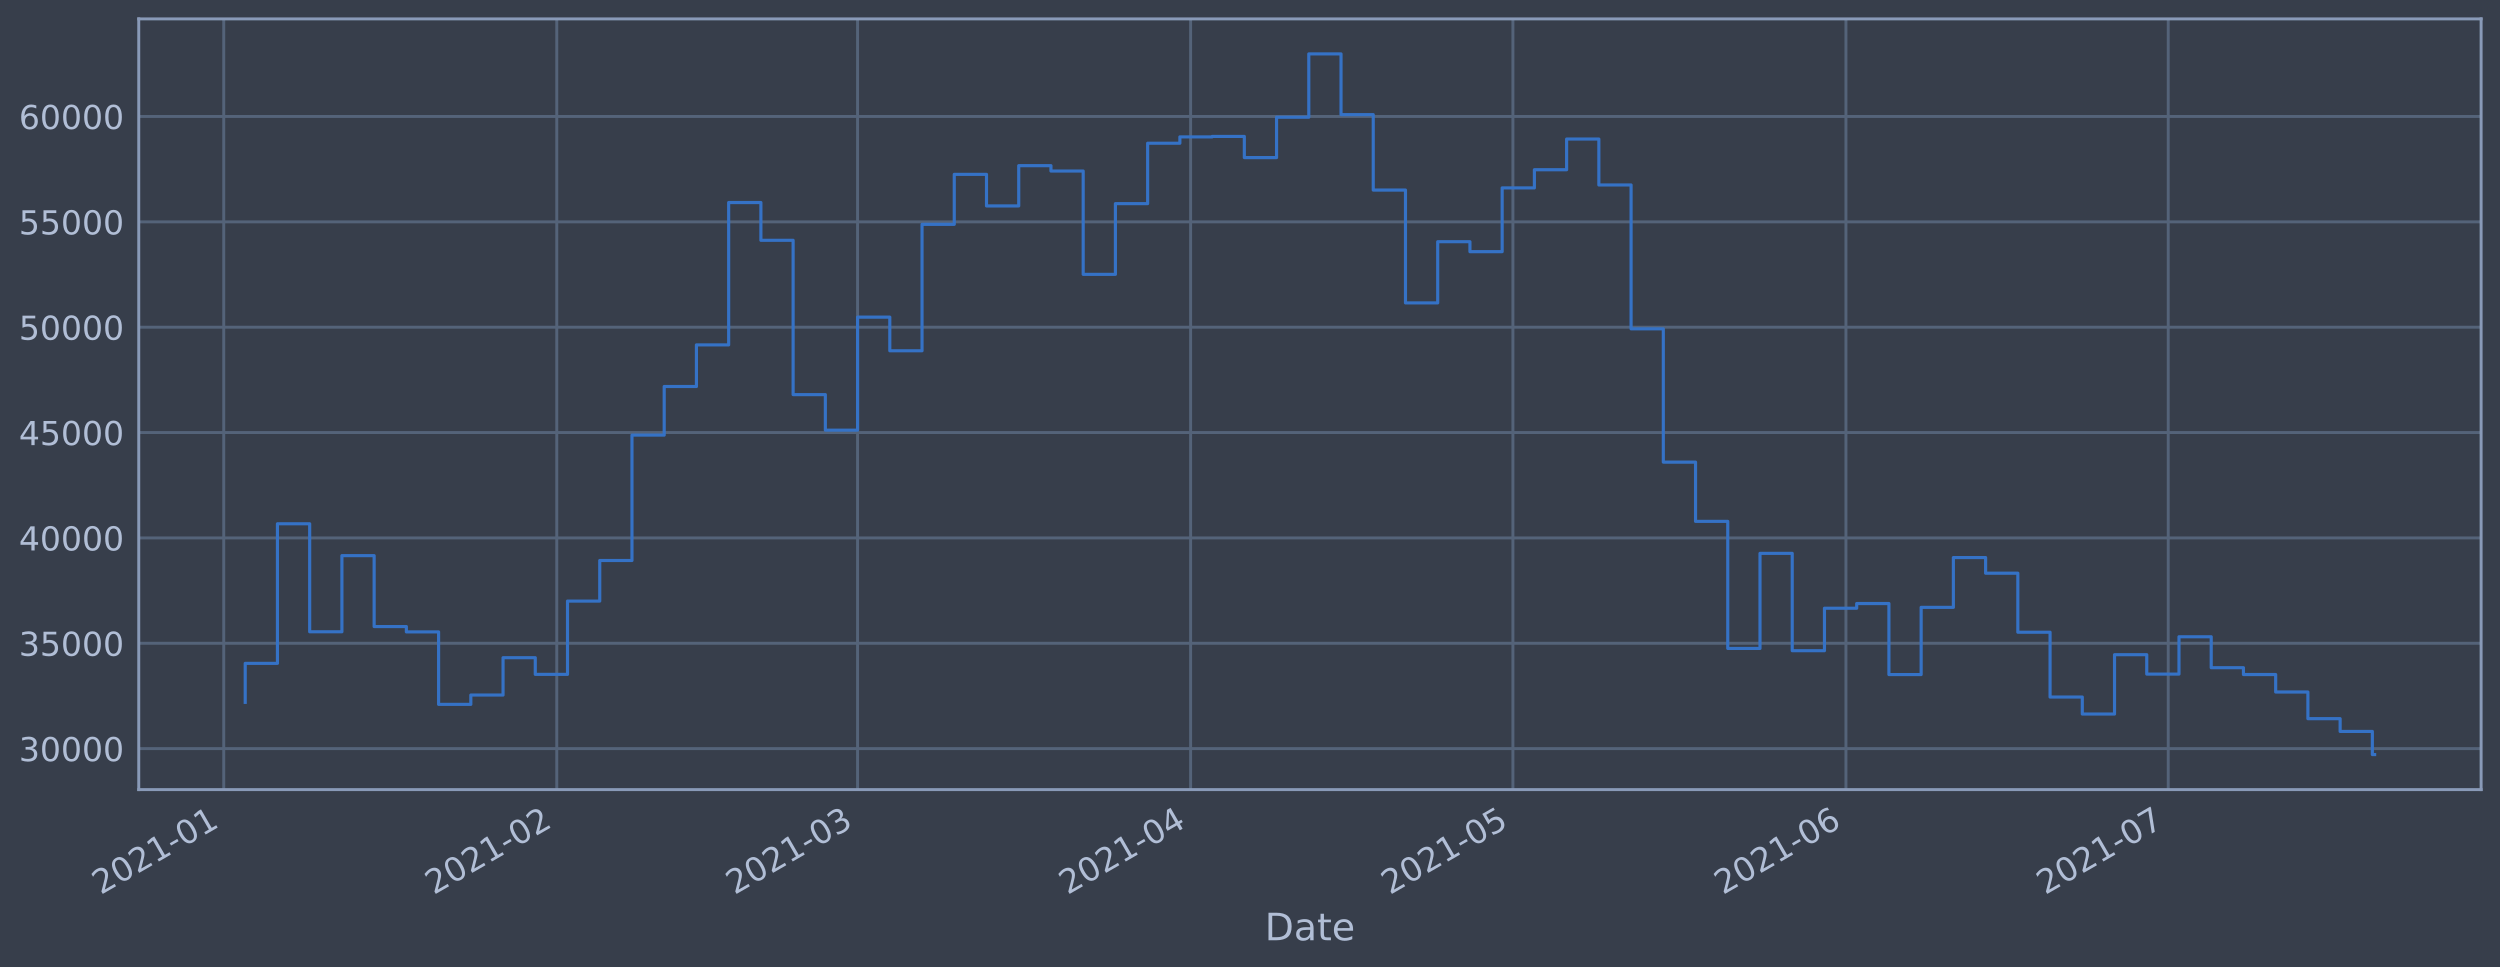
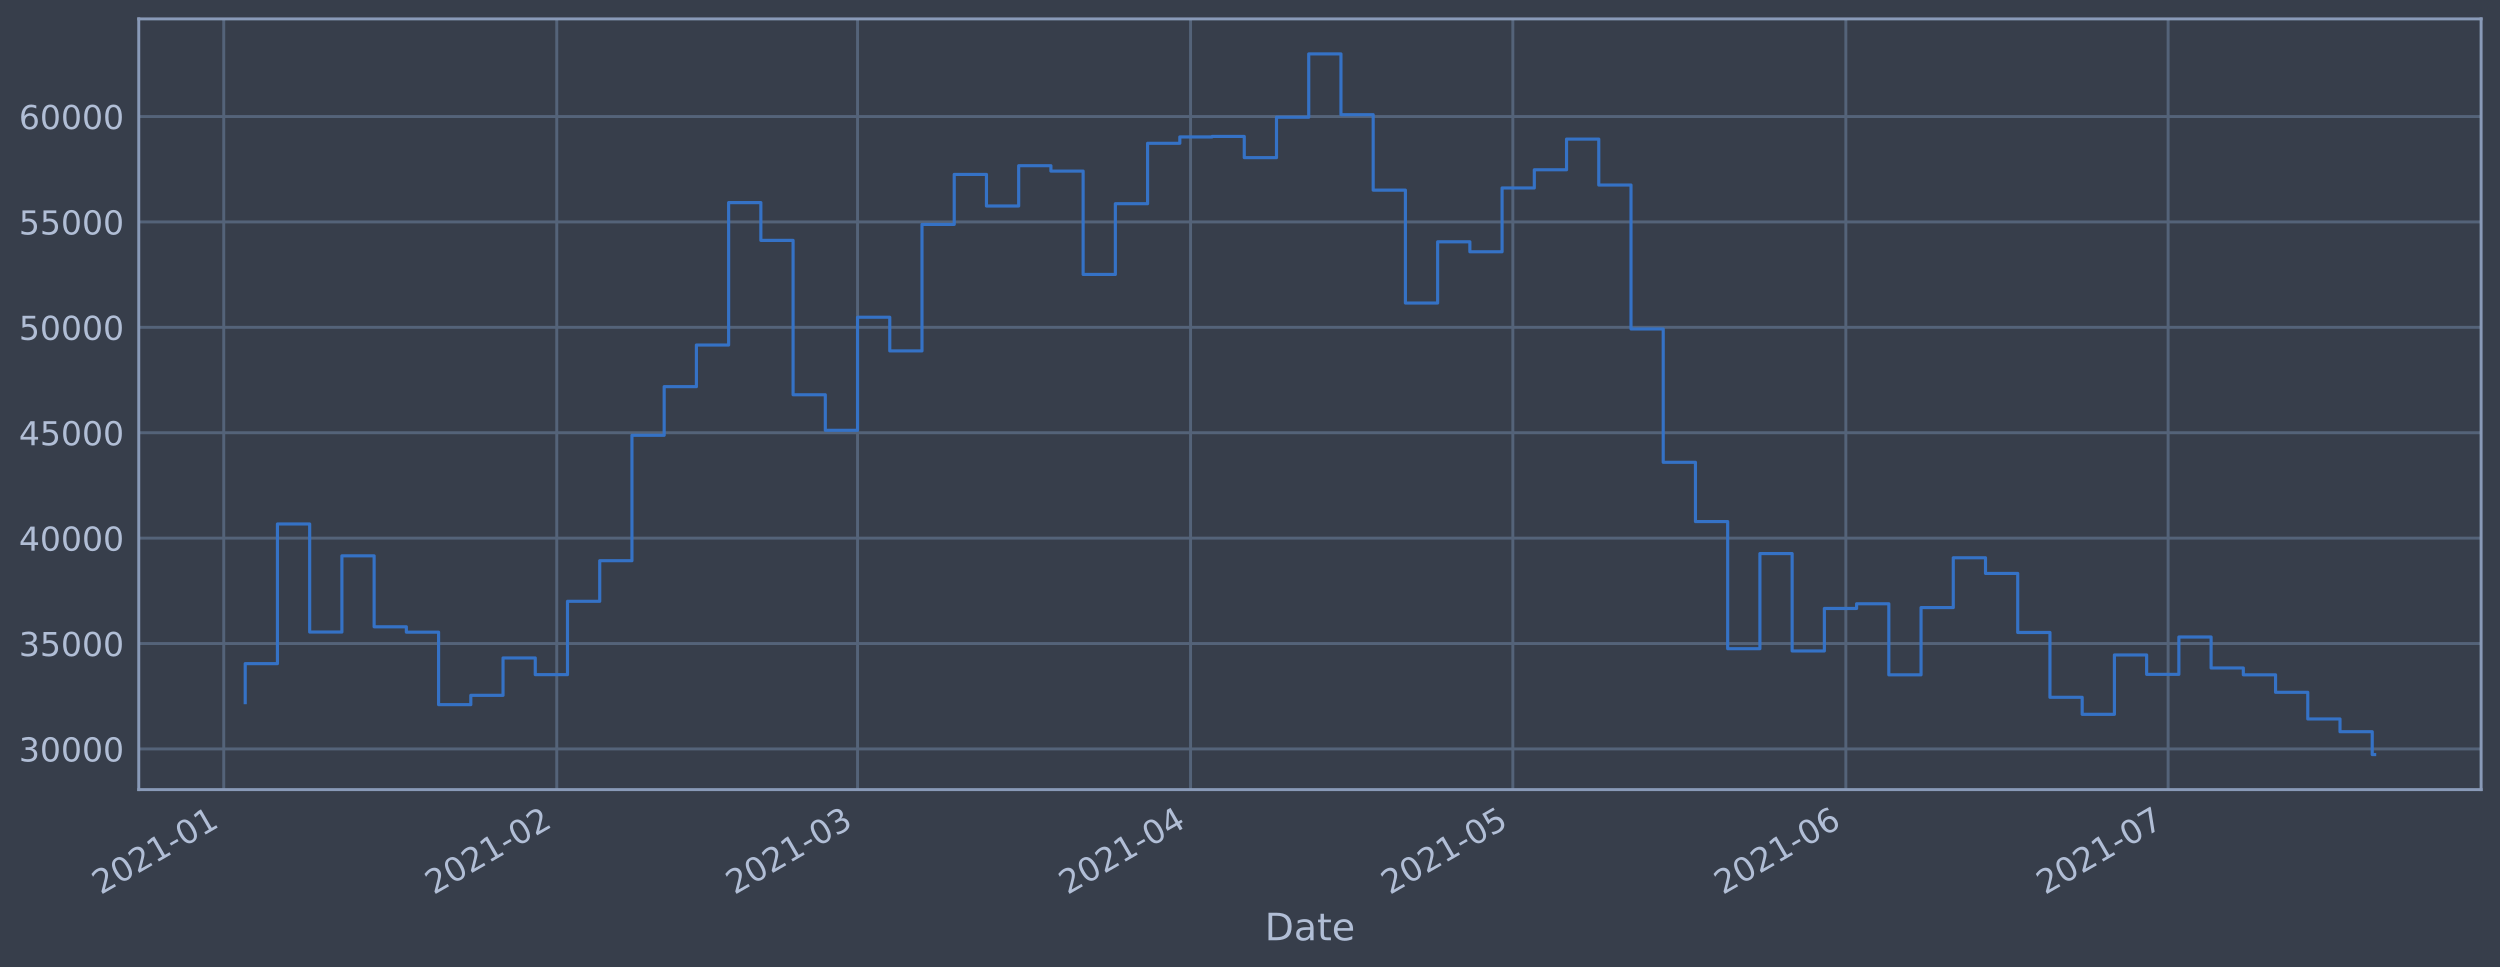
<svg xmlns="http://www.w3.org/2000/svg" xmlns:xlink="http://www.w3.org/1999/xlink" height="368.58pt" version="1.1" viewBox="0 0 952.884 368.58" width="952.884pt">
  <defs>
    <style type="text/css">*{stroke-linecap:butt;stroke-linejoin:round;}</style>
  </defs>
  <g id="figure_1">
    <g id="patch_1">
      <path d="M 0 368.58  L 952.884 368.58  L 952.884 0  L 0 0  z " style="fill:#373e4b;" />
    </g>
    <g id="axes_1">
      <g id="patch_2">
        <path d="M 52.884 300.96  L 945.684 300.96  L 945.684 7.2  L 52.884 7.2  z " style="fill:#373e4b;" />
      </g>
      <g id="matplotlib.axis_1">
        <g id="xtick_1">
          <g id="line2d_1">
-             <path clip-path="url(#pb9a6713bbf)" d="M 85.276 300.96  L 85.276 7.2  " style="fill:none;stroke:#546379;stroke-linecap:square;stroke-width:1.12;" />
+             <path clip-path="url(#p5e5c318436)" d="M 85.276 300.96  L 85.276 7.2  " style="fill:none;stroke:#546379;stroke-linecap:square;stroke-width:1.12;" />
          </g>
          <g id="line2d_2" />
          <g id="text_1">
-             <g style="fill:#b1bed6;" transform="translate(38.37274 341.1745)rotate(-30)scale(0.126 -0.126)">
+             <g style="fill:#b1bed6;" transform="translate(38.37322 341.1745)rotate(-30)scale(0.126 -0.126)">
              <defs>
                <path d="M 1228 531  L 3431 531  L 3431 0  L 469 0  L 469 531  Q 828 903 1448 1529  Q 2069 2156 2228 2338  Q 2531 2678 2651 2914  Q 2772 3150 2772 3378  Q 2772 3750 2511 3984  Q 2250 4219 1831 4219  Q 1534 4219 1204 4116  Q 875 4013 500 3803  L 500 4441  Q 881 4594 1212 4672  Q 1544 4750 1819 4750  Q 2544 4750 2975 4387  Q 3406 4025 3406 3419  Q 3406 3131 3298 2873  Q 3191 2616 2906 2266  Q 2828 2175 2409 1742  Q 1991 1309 1228 531  z " id="DejaVuSans-32" transform="scale(0.015625)" />
                <path d="M 2034 4250  Q 1547 4250 1301 3770  Q 1056 3291 1056 2328  Q 1056 1369 1301 889  Q 1547 409 2034 409  Q 2525 409 2770 889  Q 3016 1369 3016 2328  Q 3016 3291 2770 3770  Q 2525 4250 2034 4250  z M 2034 4750  Q 2819 4750 3233 4129  Q 3647 3509 3647 2328  Q 3647 1150 3233 529  Q 2819 -91 2034 -91  Q 1250 -91 836 529  Q 422 1150 422 2328  Q 422 3509 836 4129  Q 1250 4750 2034 4750  z " id="DejaVuSans-30" transform="scale(0.015625)" />
                <path d="M 794 531  L 1825 531  L 1825 4091  L 703 3866  L 703 4441  L 1819 4666  L 2450 4666  L 2450 531  L 3481 531  L 3481 0  L 794 0  L 794 531  z " id="DejaVuSans-31" transform="scale(0.015625)" />
                <path d="M 313 2009  L 1997 2009  L 1997 1497  L 313 1497  L 313 2009  z " id="DejaVuSans-2d" transform="scale(0.015625)" />
              </defs>
              <use xlink:href="#DejaVuSans-32" />
              <use x="63.623" xlink:href="#DejaVuSans-30" />
              <use x="127.246" xlink:href="#DejaVuSans-32" />
              <use x="190.869" xlink:href="#DejaVuSans-31" />
              <use x="254.492" xlink:href="#DejaVuSans-2d" />
              <use x="290.576" xlink:href="#DejaVuSans-30" />
              <use x="354.199" xlink:href="#DejaVuSans-31" />
            </g>
          </g>
        </g>
        <g id="xtick_2">
          <g id="line2d_3">
-             <path clip-path="url(#pb9a6713bbf)" d="M 212.214 300.96  L 212.214 7.2  " style="fill:none;stroke:#546379;stroke-linecap:square;stroke-width:1.12;" />
+             <path clip-path="url(#p5e5c318436)" d="M 212.207 300.96  L 212.207 7.2  " style="fill:none;stroke:#546379;stroke-linecap:square;stroke-width:1.12;" />
          </g>
          <g id="line2d_4" />
          <g id="text_2">
-             <g style="fill:#b1bed6;" transform="translate(165.3109 341.1745)rotate(-30)scale(0.126 -0.126)">
+             <g style="fill:#b1bed6;" transform="translate(165.3038 341.1745)rotate(-30)scale(0.126 -0.126)">
              <use xlink:href="#DejaVuSans-32" />
              <use x="63.623" xlink:href="#DejaVuSans-30" />
              <use x="127.246" xlink:href="#DejaVuSans-32" />
              <use x="190.869" xlink:href="#DejaVuSans-31" />
              <use x="254.492" xlink:href="#DejaVuSans-2d" />
              <use x="290.576" xlink:href="#DejaVuSans-30" />
              <use x="354.199" xlink:href="#DejaVuSans-32" />
            </g>
          </g>
        </g>
        <g id="xtick_3">
          <g id="line2d_5">
-             <path clip-path="url(#pb9a6713bbf)" d="M 326.868 300.96  L 326.868 7.2  " style="fill:none;stroke:#546379;stroke-linecap:square;stroke-width:1.12;" />
+             <path clip-path="url(#p5e5c318436)" d="M 326.854 300.96  L 326.854 7.2  " style="fill:none;stroke:#546379;stroke-linecap:square;stroke-width:1.12;" />
          </g>
          <g id="line2d_6" />
          <g id="text_3">
-             <g style="fill:#b1bed6;" transform="translate(279.9647 341.1745)rotate(-30)scale(0.126 -0.126)">
+             <g style="fill:#b1bed6;" transform="translate(279.9508 341.1745)rotate(-30)scale(0.126 -0.126)">
              <defs>
                <path d="M 2597 2516  Q 3050 2419 3304 2112  Q 3559 1806 3559 1356  Q 3559 666 3084 287  Q 2609 -91 1734 -91  Q 1441 -91 1130 -33  Q 819 25 488 141  L 488 750  Q 750 597 1062 519  Q 1375 441 1716 441  Q 2309 441 2620 675  Q 2931 909 2931 1356  Q 2931 1769 2642 2001  Q 2353 2234 1838 2234  L 1294 2234  L 1294 2753  L 1863 2753  Q 2328 2753 2575 2939  Q 2822 3125 2822 3475  Q 2822 3834 2567 4026  Q 2313 4219 1838 4219  Q 1578 4219 1281 4162  Q 984 4106 628 3988  L 628 4550  Q 988 4650 1302 4700  Q 1616 4750 1894 4750  Q 2613 4750 3031 4423  Q 3450 4097 3450 3541  Q 3450 3153 3228 2886  Q 3006 2619 2597 2516  z " id="DejaVuSans-33" transform="scale(0.015625)" />
              </defs>
              <use xlink:href="#DejaVuSans-32" />
              <use x="63.623" xlink:href="#DejaVuSans-30" />
              <use x="127.246" xlink:href="#DejaVuSans-32" />
              <use x="190.869" xlink:href="#DejaVuSans-31" />
              <use x="254.492" xlink:href="#DejaVuSans-2d" />
              <use x="290.576" xlink:href="#DejaVuSans-30" />
              <use x="354.199" xlink:href="#DejaVuSans-33" />
            </g>
          </g>
        </g>
        <g id="xtick_4">
          <g id="line2d_7">
-             <path clip-path="url(#pb9a6713bbf)" d="M 453.806 300.96  L 453.806 7.2  " style="fill:none;stroke:#546379;stroke-linecap:square;stroke-width:1.12;" />
+             <path clip-path="url(#p5e5c318436)" d="M 453.785 300.96  L 453.785 7.2  " style="fill:none;stroke:#546379;stroke-linecap:square;stroke-width:1.12;" />
          </g>
          <g id="line2d_8" />
          <g id="text_4">
-             <g style="fill:#b1bed6;" transform="translate(406.9028 341.1745)rotate(-30)scale(0.126 -0.126)">
+             <g style="fill:#b1bed6;" transform="translate(406.8814 341.1745)rotate(-30)scale(0.126 -0.126)">
              <defs>
                <path d="M 2419 4116  L 825 1625  L 2419 1625  L 2419 4116  z M 2253 4666  L 3047 4666  L 3047 1625  L 3713 1625  L 3713 1100  L 3047 1100  L 3047 0  L 2419 0  L 2419 1100  L 313 1100  L 313 1709  L 2253 4666  z " id="DejaVuSans-34" transform="scale(0.015625)" />
              </defs>
              <use xlink:href="#DejaVuSans-32" />
              <use x="63.623" xlink:href="#DejaVuSans-30" />
              <use x="127.246" xlink:href="#DejaVuSans-32" />
              <use x="190.869" xlink:href="#DejaVuSans-31" />
              <use x="254.492" xlink:href="#DejaVuSans-2d" />
              <use x="290.576" xlink:href="#DejaVuSans-30" />
              <use x="354.199" xlink:href="#DejaVuSans-34" />
            </g>
          </g>
        </g>
        <g id="xtick_5">
          <g id="line2d_9">
-             <path clip-path="url(#pb9a6713bbf)" d="M 576.649 300.96  L 576.649 7.2  " style="fill:none;stroke:#546379;stroke-linecap:square;stroke-width:1.12;" />
+             <path clip-path="url(#p5e5c318436)" d="M 576.621 300.96  L 576.621 7.2  " style="fill:none;stroke:#546379;stroke-linecap:square;stroke-width:1.12;" />
          </g>
          <g id="line2d_10" />
          <g id="text_5">
-             <g style="fill:#b1bed6;" transform="translate(529.7462 341.1745)rotate(-30)scale(0.126 -0.126)">
+             <g style="fill:#b1bed6;" transform="translate(529.7174 341.1745)rotate(-30)scale(0.126 -0.126)">
              <defs>
                <path d="M 691 4666  L 3169 4666  L 3169 4134  L 1269 4134  L 1269 2991  Q 1406 3038 1543 3061  Q 1681 3084 1819 3084  Q 2600 3084 3056 2656  Q 3513 2228 3513 1497  Q 3513 744 3044 326  Q 2575 -91 1722 -91  Q 1428 -91 1123 -41  Q 819 9 494 109  L 494 744  Q 775 591 1075 516  Q 1375 441 1709 441  Q 2250 441 2565 725  Q 2881 1009 2881 1497  Q 2881 1984 2565 2268  Q 2250 2553 1709 2553  Q 1456 2553 1204 2497  Q 953 2441 691 2322  L 691 4666  z " id="DejaVuSans-35" transform="scale(0.015625)" />
              </defs>
              <use xlink:href="#DejaVuSans-32" />
              <use x="63.623" xlink:href="#DejaVuSans-30" />
              <use x="127.246" xlink:href="#DejaVuSans-32" />
              <use x="190.869" xlink:href="#DejaVuSans-31" />
              <use x="254.492" xlink:href="#DejaVuSans-2d" />
              <use x="290.576" xlink:href="#DejaVuSans-30" />
              <use x="354.199" xlink:href="#DejaVuSans-35" />
            </g>
          </g>
        </g>
        <g id="xtick_6">
          <g id="line2d_11">
-             <path clip-path="url(#pb9a6713bbf)" d="M 703.588 300.96  L 703.588 7.2  " style="fill:none;stroke:#546379;stroke-linecap:square;stroke-width:1.12;" />
+             <path clip-path="url(#p5e5c318436)" d="M 703.551 300.96  L 703.551 7.2  " style="fill:none;stroke:#546379;stroke-linecap:square;stroke-width:1.12;" />
          </g>
          <g id="line2d_12" />
          <g id="text_6">
-             <g style="fill:#b1bed6;" transform="translate(656.6844 341.1745)rotate(-30)scale(0.126 -0.126)">
+             <g style="fill:#b1bed6;" transform="translate(656.648 341.1745)rotate(-30)scale(0.126 -0.126)">
              <defs>
                <path d="M 2113 2584  Q 1688 2584 1439 2293  Q 1191 2003 1191 1497  Q 1191 994 1439 701  Q 1688 409 2113 409  Q 2538 409 2786 701  Q 3034 994 3034 1497  Q 3034 2003 2786 2293  Q 2538 2584 2113 2584  z M 3366 4563  L 3366 3988  Q 3128 4100 2886 4159  Q 2644 4219 2406 4219  Q 1781 4219 1451 3797  Q 1122 3375 1075 2522  Q 1259 2794 1537 2939  Q 1816 3084 2150 3084  Q 2853 3084 3261 2657  Q 3669 2231 3669 1497  Q 3669 778 3244 343  Q 2819 -91 2113 -91  Q 1303 -91 875 529  Q 447 1150 447 2328  Q 447 3434 972 4092  Q 1497 4750 2381 4750  Q 2619 4750 2861 4703  Q 3103 4656 3366 4563  z " id="DejaVuSans-36" transform="scale(0.015625)" />
              </defs>
              <use xlink:href="#DejaVuSans-32" />
              <use x="63.623" xlink:href="#DejaVuSans-30" />
              <use x="127.246" xlink:href="#DejaVuSans-32" />
              <use x="190.869" xlink:href="#DejaVuSans-31" />
              <use x="254.492" xlink:href="#DejaVuSans-2d" />
              <use x="290.576" xlink:href="#DejaVuSans-30" />
              <use x="354.199" xlink:href="#DejaVuSans-36" />
            </g>
          </g>
        </g>
        <g id="xtick_7">
          <g id="line2d_13">
-             <path clip-path="url(#pb9a6713bbf)" d="M 826.431 300.96  L 826.431 7.2  " style="fill:none;stroke:#546379;stroke-linecap:square;stroke-width:1.12;" />
+             <path clip-path="url(#p5e5c318436)" d="M 826.387 300.96  L 826.387 7.2  " style="fill:none;stroke:#546379;stroke-linecap:square;stroke-width:1.12;" />
          </g>
          <g id="line2d_14" />
          <g id="text_7">
-             <g style="fill:#b1bed6;" transform="translate(779.5277 341.1745)rotate(-30)scale(0.126 -0.126)">
+             <g style="fill:#b1bed6;" transform="translate(779.4841 341.1745)rotate(-30)scale(0.126 -0.126)">
              <defs>
                <path d="M 525 4666  L 3525 4666  L 3525 4397  L 1831 0  L 1172 0  L 2766 4134  L 525 4134  L 525 4666  z " id="DejaVuSans-37" transform="scale(0.015625)" />
              </defs>
              <use xlink:href="#DejaVuSans-32" />
              <use x="63.623" xlink:href="#DejaVuSans-30" />
              <use x="127.246" xlink:href="#DejaVuSans-32" />
              <use x="190.869" xlink:href="#DejaVuSans-31" />
              <use x="254.492" xlink:href="#DejaVuSans-2d" />
              <use x="290.576" xlink:href="#DejaVuSans-30" />
              <use x="354.199" xlink:href="#DejaVuSans-37" />
            </g>
          </g>
        </g>
        <g id="text_8">
          <g style="fill:#b1bed6;" transform="translate(482.0746 358.3856)scale(0.144 -0.144)">
            <defs>
              <path d="M 1259 4147  L 1259 519  L 2022 519  Q 2988 519 3436 956  Q 3884 1394 3884 2338  Q 3884 3275 3436 3711  Q 2988 4147 2022 4147  L 1259 4147  z M 628 4666  L 1925 4666  Q 3281 4666 3915 4102  Q 4550 3538 4550 2338  Q 4550 1131 3912 565  Q 3275 0 1925 0  L 628 0  L 628 4666  z " id="DejaVuSans-44" transform="scale(0.015625)" />
              <path d="M 2194 1759  Q 1497 1759 1228 1600  Q 959 1441 959 1056  Q 959 750 1161 570  Q 1363 391 1709 391  Q 2188 391 2477 730  Q 2766 1069 2766 1631  L 2766 1759  L 2194 1759  z M 3341 1997  L 3341 0  L 2766 0  L 2766 531  Q 2569 213 2275 61  Q 1981 -91 1556 -91  Q 1019 -91 701 211  Q 384 513 384 1019  Q 384 1609 779 1909  Q 1175 2209 1959 2209  L 2766 2209  L 2766 2266  Q 2766 2663 2505 2880  Q 2244 3097 1772 3097  Q 1472 3097 1187 3025  Q 903 2953 641 2809  L 641 3341  Q 956 3463 1253 3523  Q 1550 3584 1831 3584  Q 2591 3584 2966 3190  Q 3341 2797 3341 1997  z " id="DejaVuSans-61" transform="scale(0.015625)" />
              <path d="M 1172 4494  L 1172 3500  L 2356 3500  L 2356 3053  L 1172 3053  L 1172 1153  Q 1172 725 1289 603  Q 1406 481 1766 481  L 2356 481  L 2356 0  L 1766 0  Q 1100 0 847 248  Q 594 497 594 1153  L 594 3053  L 172 3053  L 172 3500  L 594 3500  L 594 4494  L 1172 4494  z " id="DejaVuSans-74" transform="scale(0.015625)" />
              <path d="M 3597 1894  L 3597 1613  L 953 1613  Q 991 1019 1311 708  Q 1631 397 2203 397  Q 2534 397 2845 478  Q 3156 559 3463 722  L 3463 178  Q 3153 47 2828 -22  Q 2503 -91 2169 -91  Q 1331 -91 842 396  Q 353 884 353 1716  Q 353 2575 817 3079  Q 1281 3584 2069 3584  Q 2775 3584 3186 3129  Q 3597 2675 3597 1894  z M 3022 2063  Q 3016 2534 2758 2815  Q 2500 3097 2075 3097  Q 1594 3097 1305 2825  Q 1016 2553 972 2059  L 3022 2063  z " id="DejaVuSans-65" transform="scale(0.015625)" />
            </defs>
            <use xlink:href="#DejaVuSans-44" />
            <use x="77.002" xlink:href="#DejaVuSans-61" />
            <use x="138.281" xlink:href="#DejaVuSans-74" />
            <use x="177.49" xlink:href="#DejaVuSans-65" />
          </g>
        </g>
      </g>
      <g id="matplotlib.axis_2">
        <g id="ytick_1">
          <g id="line2d_15">
-             <path clip-path="url(#pb9a6713bbf)" d="M 52.884 285.337  L 945.684 285.337  " style="fill:none;stroke:#546379;stroke-linecap:square;stroke-width:1.12;" />
+             <path clip-path="url(#p5e5c318436)" d="M 52.884 285.454  L 945.684 285.454  " style="fill:none;stroke:#546379;stroke-linecap:square;stroke-width:1.12;" />
          </g>
          <g id="line2d_16" />
          <g id="text_9">
-             <g style="fill:#b1bed6;" transform="translate(7.2 290.1239)scale(0.126 -0.126)">
+             <g style="fill:#b1bed6;" transform="translate(7.2 290.2413)scale(0.126 -0.126)">
              <use xlink:href="#DejaVuSans-33" />
              <use x="63.623" xlink:href="#DejaVuSans-30" />
              <use x="127.246" xlink:href="#DejaVuSans-30" />
              <use x="190.869" xlink:href="#DejaVuSans-30" />
              <use x="254.492" xlink:href="#DejaVuSans-30" />
            </g>
          </g>
        </g>
        <g id="ytick_2">
          <g id="line2d_17">
-             <path clip-path="url(#pb9a6713bbf)" d="M 52.884 245.18  L 945.684 245.18  " style="fill:none;stroke:#546379;stroke-linecap:square;stroke-width:1.12;" />
+             <path clip-path="url(#p5e5c318436)" d="M 52.884 245.28  L 945.684 245.28  " style="fill:none;stroke:#546379;stroke-linecap:square;stroke-width:1.12;" />
          </g>
          <g id="line2d_18" />
          <g id="text_10">
-             <g style="fill:#b1bed6;" transform="translate(7.2 249.9675)scale(0.126 -0.126)">
+             <g style="fill:#b1bed6;" transform="translate(7.2 250.0671)scale(0.126 -0.126)">
              <use xlink:href="#DejaVuSans-33" />
              <use x="63.623" xlink:href="#DejaVuSans-35" />
              <use x="127.246" xlink:href="#DejaVuSans-30" />
              <use x="190.869" xlink:href="#DejaVuSans-30" />
              <use x="254.492" xlink:href="#DejaVuSans-30" />
            </g>
          </g>
        </g>
        <g id="ytick_3">
          <g id="line2d_19">
-             <path clip-path="url(#pb9a6713bbf)" d="M 52.884 205.024  L 945.684 205.024  " style="fill:none;stroke:#546379;stroke-linecap:square;stroke-width:1.12;" />
+             <path clip-path="url(#p5e5c318436)" d="M 52.884 205.106  L 945.684 205.106  " style="fill:none;stroke:#546379;stroke-linecap:square;stroke-width:1.12;" />
          </g>
          <g id="line2d_20" />
          <g id="text_11">
-             <g style="fill:#b1bed6;" transform="translate(7.2 209.8111)scale(0.126 -0.126)">
+             <g style="fill:#b1bed6;" transform="translate(7.2 209.8929)scale(0.126 -0.126)">
              <use xlink:href="#DejaVuSans-34" />
              <use x="63.623" xlink:href="#DejaVuSans-30" />
              <use x="127.246" xlink:href="#DejaVuSans-30" />
              <use x="190.869" xlink:href="#DejaVuSans-30" />
              <use x="254.492" xlink:href="#DejaVuSans-30" />
            </g>
          </g>
        </g>
        <g id="ytick_4">
          <g id="line2d_21">
-             <path clip-path="url(#pb9a6713bbf)" d="M 52.884 164.868  L 945.684 164.868  " style="fill:none;stroke:#546379;stroke-linecap:square;stroke-width:1.12;" />
+             <path clip-path="url(#p5e5c318436)" d="M 52.884 164.932  L 945.684 164.932  " style="fill:none;stroke:#546379;stroke-linecap:square;stroke-width:1.12;" />
          </g>
          <g id="line2d_22" />
          <g id="text_12">
-             <g style="fill:#b1bed6;" transform="translate(7.2 169.6547)scale(0.126 -0.126)">
+             <g style="fill:#b1bed6;" transform="translate(7.2 169.7187)scale(0.126 -0.126)">
              <use xlink:href="#DejaVuSans-34" />
              <use x="63.623" xlink:href="#DejaVuSans-35" />
              <use x="127.246" xlink:href="#DejaVuSans-30" />
              <use x="190.869" xlink:href="#DejaVuSans-30" />
              <use x="254.492" xlink:href="#DejaVuSans-30" />
            </g>
          </g>
        </g>
        <g id="ytick_5">
          <g id="line2d_23">
-             <path clip-path="url(#pb9a6713bbf)" d="M 52.884 124.711  L 945.684 124.711  " style="fill:none;stroke:#546379;stroke-linecap:square;stroke-width:1.12;" />
+             <path clip-path="url(#p5e5c318436)" d="M 52.884 124.758  L 945.684 124.758  " style="fill:none;stroke:#546379;stroke-linecap:square;stroke-width:1.12;" />
          </g>
          <g id="line2d_24" />
          <g id="text_13">
-             <g style="fill:#b1bed6;" transform="translate(7.2 129.4983)scale(0.126 -0.126)">
+             <g style="fill:#b1bed6;" transform="translate(7.2 129.5445)scale(0.126 -0.126)">
              <use xlink:href="#DejaVuSans-35" />
              <use x="63.623" xlink:href="#DejaVuSans-30" />
              <use x="127.246" xlink:href="#DejaVuSans-30" />
              <use x="190.869" xlink:href="#DejaVuSans-30" />
              <use x="254.492" xlink:href="#DejaVuSans-30" />
            </g>
          </g>
        </g>
        <g id="ytick_6">
          <g id="line2d_25">
-             <path clip-path="url(#pb9a6713bbf)" d="M 52.884 84.555  L 945.684 84.555  " style="fill:none;stroke:#546379;stroke-linecap:square;stroke-width:1.12;" />
+             <path clip-path="url(#p5e5c318436)" d="M 52.884 84.583  L 945.684 84.583  " style="fill:none;stroke:#546379;stroke-linecap:square;stroke-width:1.12;" />
          </g>
          <g id="line2d_26" />
          <g id="text_14">
-             <g style="fill:#b1bed6;" transform="translate(7.2 89.34195)scale(0.126 -0.126)">
+             <g style="fill:#b1bed6;" transform="translate(7.2 89.37034)scale(0.126 -0.126)">
              <use xlink:href="#DejaVuSans-35" />
              <use x="63.623" xlink:href="#DejaVuSans-35" />
              <use x="127.246" xlink:href="#DejaVuSans-30" />
              <use x="190.869" xlink:href="#DejaVuSans-30" />
              <use x="254.492" xlink:href="#DejaVuSans-30" />
            </g>
          </g>
        </g>
        <g id="ytick_7">
          <g id="line2d_27">
-             <path clip-path="url(#pb9a6713bbf)" d="M 52.884 44.399  L 945.684 44.399  " style="fill:none;stroke:#546379;stroke-linecap:square;stroke-width:1.12;" />
+             <path clip-path="url(#p5e5c318436)" d="M 52.884 44.409  L 945.684 44.409  " style="fill:none;stroke:#546379;stroke-linecap:square;stroke-width:1.12;" />
          </g>
          <g id="line2d_28" />
          <g id="text_15">
-             <g style="fill:#b1bed6;" transform="translate(7.2 49.18557)scale(0.126 -0.126)">
+             <g style="fill:#b1bed6;" transform="translate(7.2 49.19614)scale(0.126 -0.126)">
              <use xlink:href="#DejaVuSans-36" />
              <use x="63.623" xlink:href="#DejaVuSans-30" />
              <use x="127.246" xlink:href="#DejaVuSans-30" />
              <use x="190.869" xlink:href="#DejaVuSans-30" />
              <use x="254.492" xlink:href="#DejaVuSans-30" />
            </g>
          </g>
        </g>
      </g>
      <g id="line2d_29">
-         <path clip-path="url(#pb9a6713bbf)" d="M 93.466 267.705  L 93.466 252.837  L 105.75 252.837  L 105.75 199.641  L 118.034 199.641  L 118.034 240.804  L 130.319 240.804  L 130.319 211.783  L 142.603 211.783  L 142.603 238.812  L 154.887 238.812  L 154.887 240.852  L 167.172 240.852  L 167.172 268.473  L 179.456 268.473  L 179.456 264.923  L 191.74 264.923  L 191.74 250.688  L 204.025 250.688  L 204.025 257.043  L 216.309 257.043  L 216.309 229.101  L 228.593 229.101  L 228.593 213.633  L 240.878 213.633  L 240.878 165.846  L 253.162 165.846  L 253.162 147.318  L 265.446 147.318  L 265.446 131.457  L 277.731 131.457  L 277.731 77.194  L 290.015 77.194  L 290.015 91.595  L 302.299 91.595  L 302.299 150.408  L 314.584 150.408  L 314.584 163.953  L 326.868 163.953  L 326.868 120.875  L 339.152 120.875  L 339.152 133.694  L 351.437 133.694  L 351.437 85.506  L 363.721 85.506  L 363.721 66.458  L 376.005 66.458  L 376.005 78.494  L 388.29 78.494  L 388.29 63.144  L 400.574 63.144  L 400.574 65.19  L 412.858 65.19  L 412.858 104.567  L 425.143 104.567  L 425.143 77.616  L 437.427 77.616  L 437.427 54.597  L 449.711 54.597  L 449.711 52.178  L 461.996 52.178  L 461.996 51.995  L 474.28 51.995  L 474.28 60.071  L 486.564 60.071  L 486.564 44.681  L 498.849 44.681  L 498.849 20.553  L 511.133 20.553  L 511.133 43.699  L 523.417 43.699  L 523.417 72.444  L 535.702 72.444  L 535.702 115.45  L 547.986 115.45  L 547.986 92.131  L 560.27 92.131  L 560.27 95.926  L 572.555 95.926  L 572.555 71.621  L 584.839 71.621  L 584.839 64.692  L 597.123 64.692  L 597.123 53.002  L 609.408 53.002  L 609.408 70.5  L 621.692 70.5  L 621.692 125.334  L 633.976 125.334  L 633.976 176.142  L 646.261 176.142  L 646.261 198.725  L 658.545 198.725  L 658.545 247.152  L 670.829 247.152  L 670.829 210.919  L 683.114 210.919  L 683.114 248.01  L 695.398 248.01  L 695.398 231.827  L 707.682 231.827  L 707.682 230.037  L 719.967 230.037  L 719.967 257.108  L 732.251 257.108  L 732.251 231.491  L 744.535 231.491  L 744.535 212.519  L 756.82 212.519  L 756.82 218.478  L 769.104 218.478  L 769.104 240.971  L 781.388 240.971  L 781.388 265.68  L 793.673 265.68  L 793.673 272.161  L 805.957 272.161  L 805.957 249.544  L 818.241 249.544  L 818.241 256.931  L 830.526 256.931  L 830.526 242.696  L 842.81 242.696  L 842.81 254.504  L 855.094 254.504  L 855.094 257.102  L 867.379 257.102  L 867.379 263.76  L 879.663 263.76  L 879.663 273.922  L 891.947 273.922  L 891.947 278.784  L 904.232 278.784  L 904.232 287.607  L 905.102 287.607  L 905.102 287.607  " style="fill:none;stroke:#3572c6;stroke-linecap:square;stroke-width:1.2;" />
+         <path clip-path="url(#p5e5c318436)" d="M 93.466 267.814  L 93.466 252.94  L 105.749 252.94  L 105.749 199.721  L 118.033 199.721  L 118.033 240.902  L 130.316 240.902  L 130.316 211.867  L 142.6 211.867  L 142.6 238.908  L 154.884 238.908  L 154.884 240.949  L 167.167 240.949  L 167.167 268.583  L 179.451 268.583  L 179.451 265.031  L 191.734 265.031  L 191.734 250.79  L 204.018 250.79  L 204.018 257.148  L 216.302 257.148  L 216.302 229.194  L 228.585 229.194  L 228.585 213.718  L 240.869 213.718  L 240.869 165.911  L 253.152 165.911  L 253.152 147.374  L 265.436 147.374  L 265.436 131.506  L 277.72 131.506  L 277.72 77.219  L 290.003 77.219  L 290.003 91.627  L 302.287 91.627  L 302.287 150.466  L 314.57 150.466  L 314.57 164.016  L 326.854 164.016  L 326.854 120.919  L 339.138 120.919  L 339.138 133.744  L 351.421 133.744  L 351.421 85.535  L 363.705 85.535  L 363.705 66.479  L 375.988 66.479  L 375.988 78.519  L 388.272 78.519  L 388.272 63.163  L 400.556 63.163  L 400.556 65.21  L 412.839 65.21  L 412.839 104.604  L 425.123 104.604  L 425.123 77.642  L 437.407 77.642  L 437.407 54.612  L 449.69 54.612  L 449.69 52.192  L 461.974 52.192  L 461.974 52.009  L 474.257 52.009  L 474.257 60.088  L 486.541 60.088  L 486.541 44.691  L 498.825 44.691  L 498.825 20.553  L 511.108 20.553  L 511.108 43.709  L 523.392 43.709  L 523.392 72.468  L 535.675 72.468  L 535.675 115.492  L 547.959 115.492  L 547.959 92.163  L 560.243 92.163  L 560.243 95.959  L 572.526 95.959  L 572.526 71.644  L 584.81 71.644  L 584.81 64.711  L 597.093 64.711  L 597.093 53.016  L 609.377 53.016  L 609.377 70.522  L 621.661 70.522  L 621.661 125.38  L 633.944 125.38  L 633.944 176.211  L 646.228 176.211  L 646.228 198.804  L 658.511 198.804  L 658.511 247.252  L 670.795 247.252  L 670.795 211.003  L 683.079 211.003  L 683.079 248.111  L 695.362 248.111  L 695.362 231.921  L 707.646 231.921  L 707.646 230.13  L 719.929 230.13  L 719.929 257.213  L 732.213 257.213  L 732.213 231.584  L 744.497 231.584  L 744.497 212.604  L 756.78 212.604  L 756.78 218.565  L 769.064 218.565  L 769.064 241.068  L 781.347 241.068  L 781.347 265.788  L 793.631 265.788  L 793.631 272.272  L 805.915 272.272  L 805.915 249.646  L 818.198 249.646  L 818.198 257.036  L 830.482 257.036  L 830.482 242.795  L 842.765 242.795  L 842.765 254.608  L 855.049 254.608  L 855.049 257.207  L 867.333 257.207  L 867.333 263.868  L 879.616 263.868  L 879.616 274.035  L 891.9 274.035  L 891.9 278.898  L 904.184 278.898  L 904.184 287.607  L 905.102 287.607  L 905.102 287.607  " style="fill:none;stroke:#3572c6;stroke-linecap:square;stroke-width:1.2;" />
      </g>
      <g id="patch_3">
        <path d="M 52.884 300.96  L 52.884 7.2  " style="fill:none;stroke:#899ab8;stroke-linecap:square;stroke-linejoin:miter;stroke-width:1.12;" />
      </g>
      <g id="patch_4">
        <path d="M 945.684 300.96  L 945.684 7.2  " style="fill:none;stroke:#899ab8;stroke-linecap:square;stroke-linejoin:miter;stroke-width:1.12;" />
      </g>
      <g id="patch_5">
        <path d="M 52.884 300.96  L 945.684 300.96  " style="fill:none;stroke:#899ab8;stroke-linecap:square;stroke-linejoin:miter;stroke-width:1.12;" />
      </g>
      <g id="patch_6">
        <path d="M 52.884 7.2  L 945.684 7.2  " style="fill:none;stroke:#899ab8;stroke-linecap:square;stroke-linejoin:miter;stroke-width:1.12;" />
      </g>
    </g>
  </g>
  <defs>
-     <clipPath id="pb9a6713bbf">
+     <clipPath id="p5e5c318436">
      <rect height="293.76" width="892.8" x="52.884" y="7.2" />
    </clipPath>
  </defs>
</svg>
